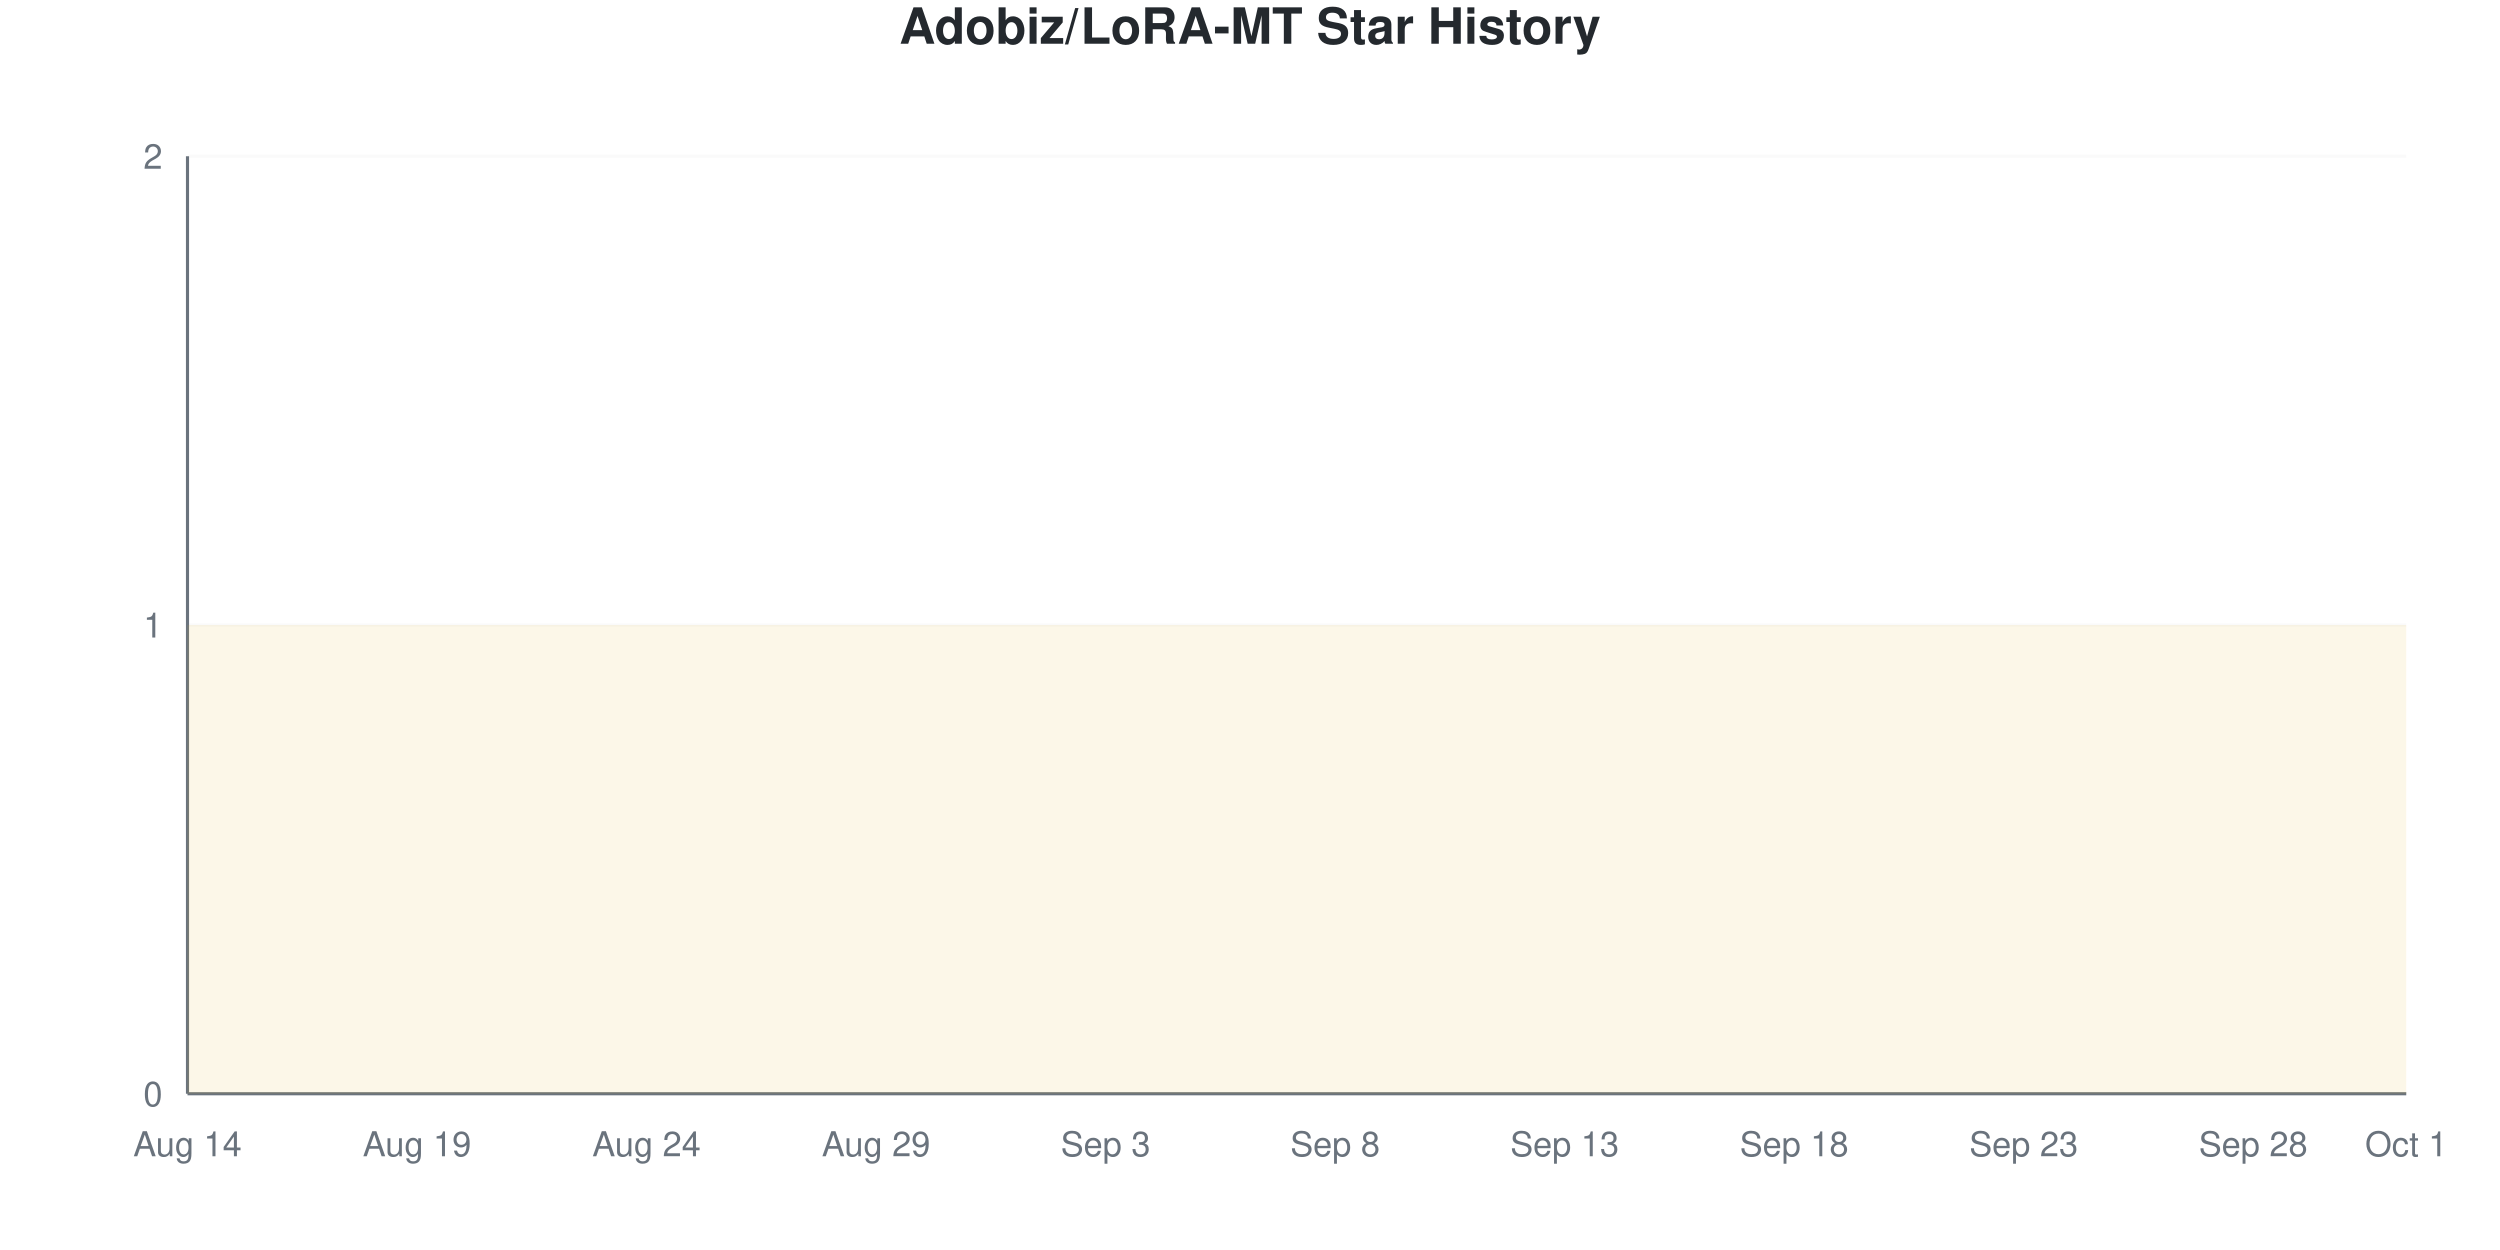
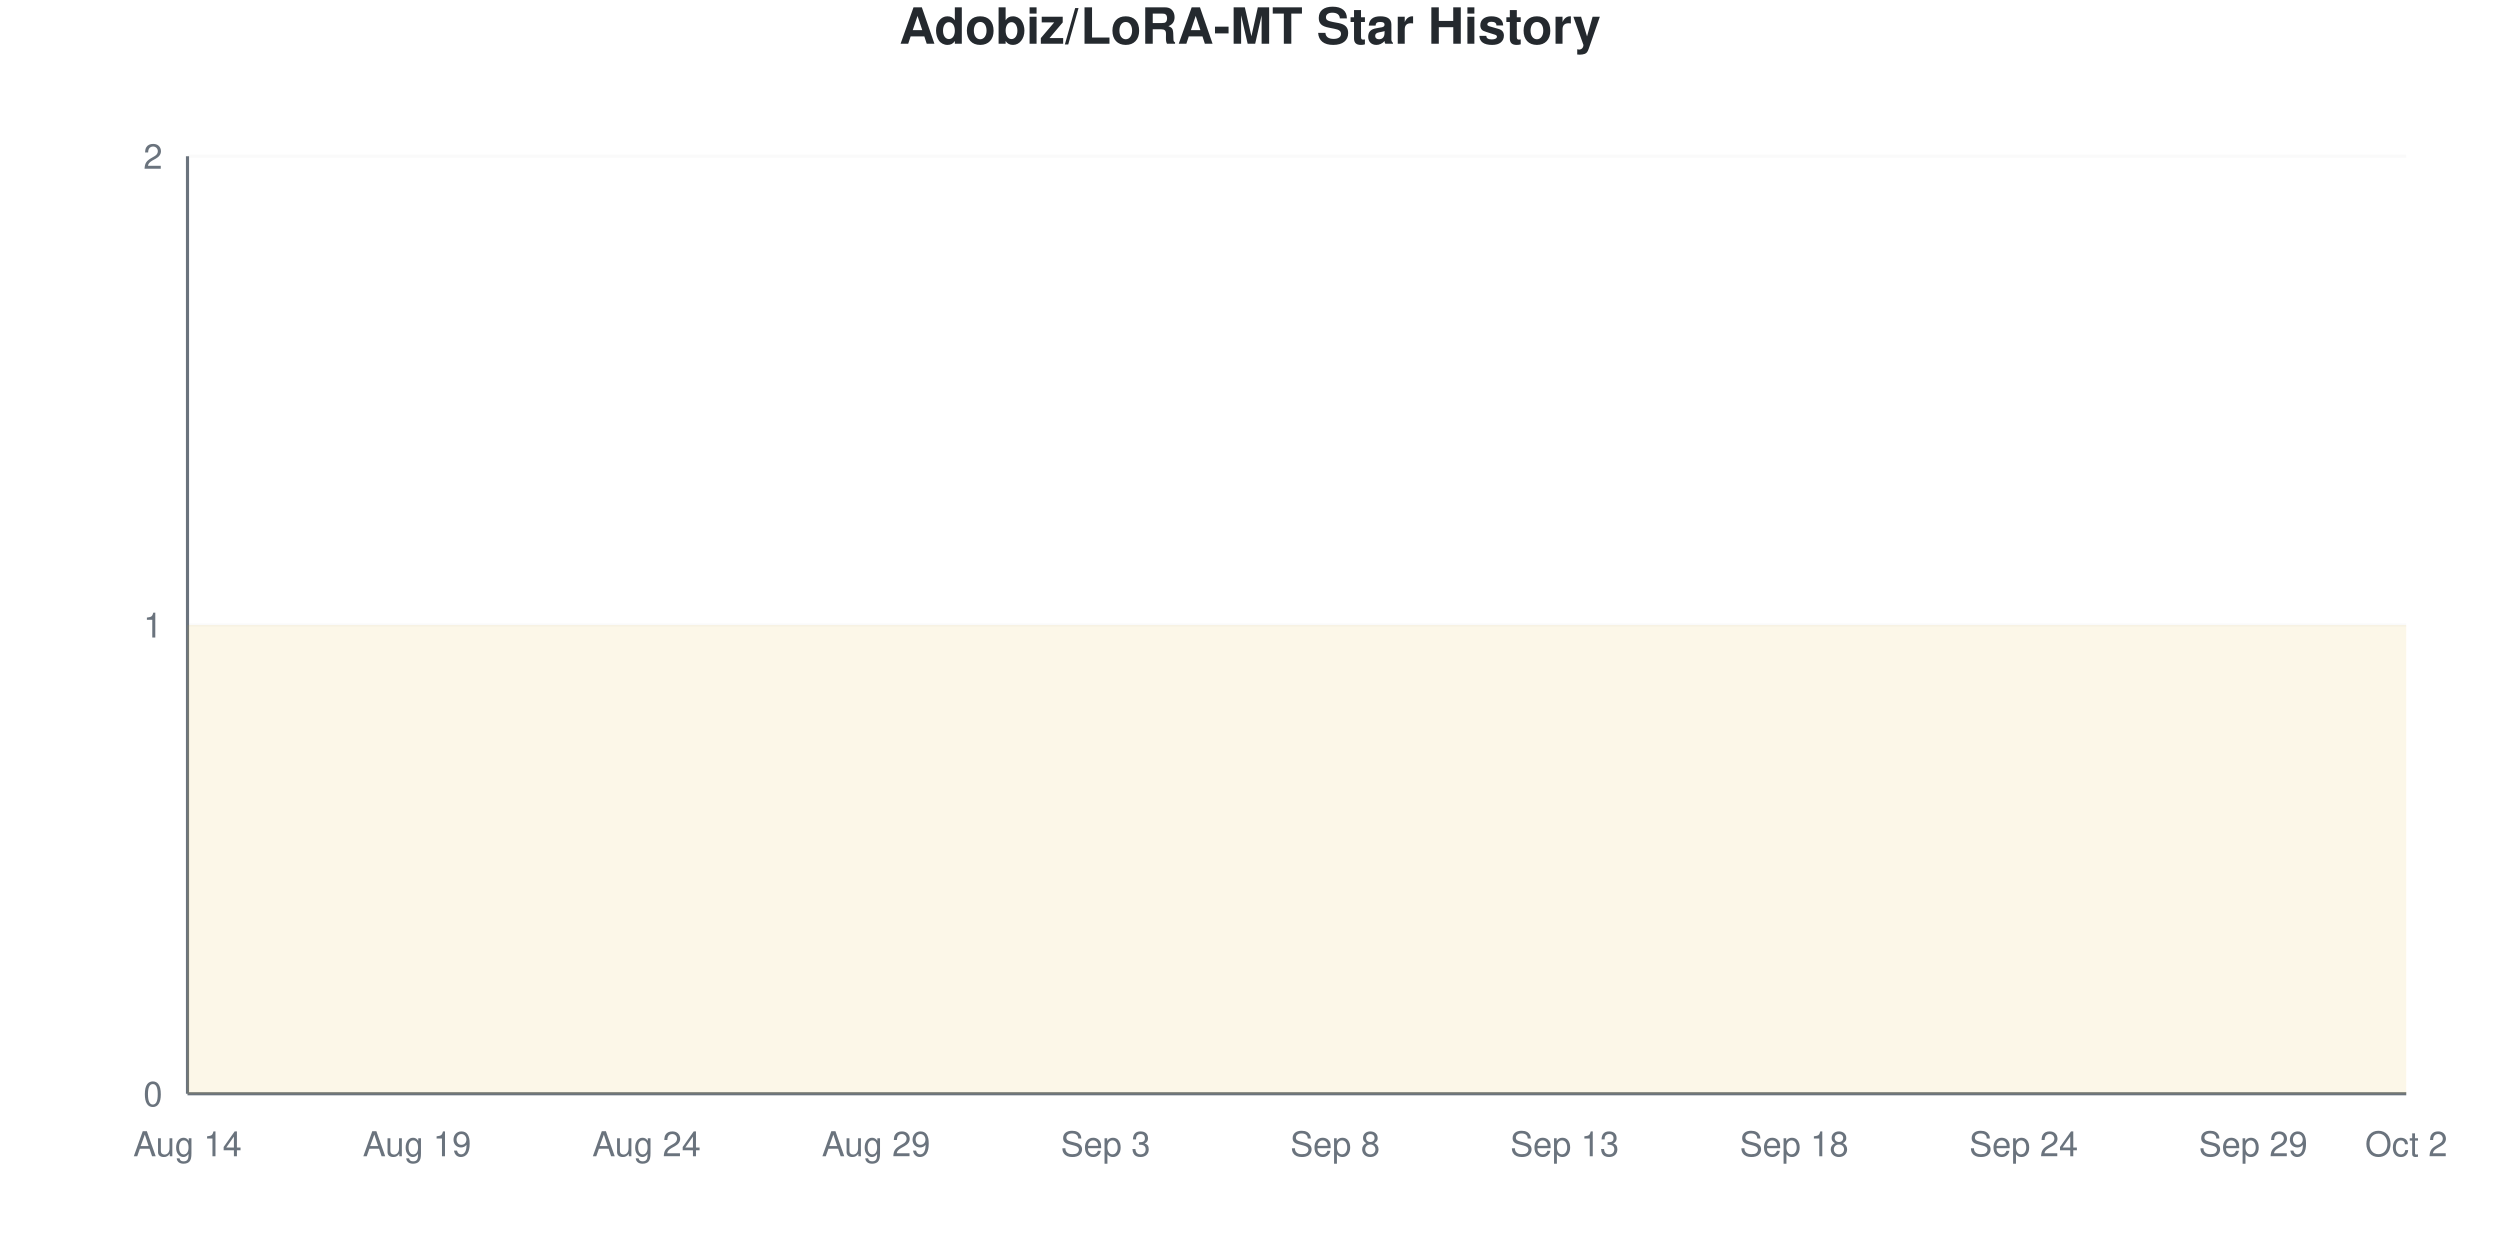
<svg xmlns="http://www.w3.org/2000/svg" viewBox="0 0 800 400" width="800" height="400">
  <style>
    @keyframes drawLine {
      to { stroke-dashoffset: 0; }
    }
    @keyframes fadeInPoint {
      from { opacity: 0; }
      to { opacity: 1; }
    }
    .data-line-0 {
      stroke-dasharray: 1290;
      stroke-dashoffset: 1290;
      animation: drawLine 2s ease-out forwards;
    }
    .data-point {
      opacity: 0;
      animation: fadeInPoint 0.5s ease-out forwards;
    }
    .chart-bg { fill: #fff; }
    .chart-text { fill: #24292e; }
    .chart-muted { fill: #6a737d; }
    .chart-grid { stroke: #eee; }
    .chart-axis { stroke: #6a737d; }
    @media (prefers-color-scheme: dark) {
      .chart-bg { fill: #0d1117; }
      .chart-text { fill: #e6edf3; }
      .chart-muted { fill: #8b949e; }
      .chart-grid { stroke: #21262d; }
      .chart-axis { stroke: #8b949e; }
    }
  </style>
  <rect width="800" height="400" class="chart-bg" />
  <text x="400" y="14" text-anchor="middle" class="chart-text" font-size="16" font-weight="bold" font-family="-apple-system, BlinkMacSystemFont, 'Segoe UI', Helvetica, Arial, sans-serif">Adobiz/LoRA-MT Star History</text>
  <g class="grid">
    <line x1="60" y1="350" x2="770" y2="350" class="chart-grid" stroke-opacity="0.3" />
    <text x="52" y="354" text-anchor="end" class="chart-muted" font-size="11" font-family="-apple-system, BlinkMacSystemFont, 'Segoe UI', Helvetica, Arial, sans-serif">0</text>
    <line x1="60" y1="200" x2="770" y2="200" class="chart-grid" stroke-opacity="0.3" />
    <text x="52" y="204" text-anchor="end" class="chart-muted" font-size="11" font-family="-apple-system, BlinkMacSystemFont, 'Segoe UI', Helvetica, Arial, sans-serif">1</text>
    <line x1="60" y1="50" x2="770" y2="50" class="chart-grid" stroke-opacity="0.3" />
    <text x="52" y="54" text-anchor="end" class="chart-muted" font-size="11" font-family="-apple-system, BlinkMacSystemFont, 'Segoe UI', Helvetica, Arial, sans-serif">2</text>
  </g>
  <g class="milestones">
    
  </g>
  <g class="x-axis">
    <text x="60" y="370" text-anchor="middle" class="chart-muted" font-size="11" font-family="-apple-system, BlinkMacSystemFont, 'Segoe UI', Helvetica, Arial, sans-serif">Aug 14</text>
    <text x="133.448" y="370" text-anchor="middle" class="chart-muted" font-size="11" font-family="-apple-system, BlinkMacSystemFont, 'Segoe UI', Helvetica, Arial, sans-serif">Aug 19</text>
    <text x="206.897" y="370" text-anchor="middle" class="chart-muted" font-size="11" font-family="-apple-system, BlinkMacSystemFont, 'Segoe UI', Helvetica, Arial, sans-serif">Aug 24</text>
    <text x="280.345" y="370" text-anchor="middle" class="chart-muted" font-size="11" font-family="-apple-system, BlinkMacSystemFont, 'Segoe UI', Helvetica, Arial, sans-serif">Aug 29</text>
    <text x="353.793" y="370" text-anchor="middle" class="chart-muted" font-size="11" font-family="-apple-system, BlinkMacSystemFont, 'Segoe UI', Helvetica, Arial, sans-serif">Sep 3</text>
    <text x="427.241" y="370" text-anchor="middle" class="chart-muted" font-size="11" font-family="-apple-system, BlinkMacSystemFont, 'Segoe UI', Helvetica, Arial, sans-serif">Sep 8</text>
    <text x="500.69" y="370" text-anchor="middle" class="chart-muted" font-size="11" font-family="-apple-system, BlinkMacSystemFont, 'Segoe UI', Helvetica, Arial, sans-serif">Sep 13</text>
    <text x="574.138" y="370" text-anchor="middle" class="chart-muted" font-size="11" font-family="-apple-system, BlinkMacSystemFont, 'Segoe UI', Helvetica, Arial, sans-serif">Sep 18</text>
-     <text x="647.586" y="370" text-anchor="middle" class="chart-muted" font-size="11" font-family="-apple-system, BlinkMacSystemFont, 'Segoe UI', Helvetica, Arial, sans-serif">Sep 23</text>
-     <text x="721.034" y="370" text-anchor="middle" class="chart-muted" font-size="11" font-family="-apple-system, BlinkMacSystemFont, 'Segoe UI', Helvetica, Arial, sans-serif">Sep 28</text>
-     <text x="770" y="370" text-anchor="middle" class="chart-muted" font-size="11" font-family="-apple-system, BlinkMacSystemFont, 'Segoe UI', Helvetica, Arial, sans-serif">Oct 1</text>
+     <text x="647.586" y="370" text-anchor="middle" class="chart-muted" font-size="11" font-family="-apple-system, BlinkMacSystemFont, 'Segoe UI', Helvetica, Arial, sans-serif">Sep 24</text>
+     <text x="721.034" y="370" text-anchor="middle" class="chart-muted" font-size="11" font-family="-apple-system, BlinkMacSystemFont, 'Segoe UI', Helvetica, Arial, sans-serif">Sep 29</text>
+     <text x="770" y="370" text-anchor="middle" class="chart-muted" font-size="11" font-family="-apple-system, BlinkMacSystemFont, 'Segoe UI', Helvetica, Arial, sans-serif">Oct 2</text>
  </g>
  <line x1="60" y1="50" x2="60" y2="350" class="chart-axis" stroke-width="1" />
  <line x1="60" y1="350" x2="770" y2="350" class="chart-axis" stroke-width="1" />
  <path d="M60,350 L60,200 C68.161,200 76.322,200 84.483,200 C92.644,200 100.805,200 108.966,200 C117.126,200 125.287,200 133.448,200 C141.609,200 149.77,200 157.931,200 C166.092,200 174.253,200 182.414,200 C190.575,200 198.736,200 206.897,200 C215.057,200 223.218,200 231.379,200 C239.54,200 247.701,200 255.862,200 C264.023,200 272.184,200 280.345,200 C288.506,200 296.667,200 304.828,200 C312.989,200 321.149,200 329.31,200 C337.471,200 345.632,200 353.793,200 C361.954,200 370.115,200 378.276,200 C386.437,200 394.598,200 402.759,200 C410.92,200 419.08,200 427.241,200 C435.402,200 443.563,200 451.724,200 C459.885,200 468.046,200 476.207,200 C484.368,200 492.529,200 500.69,200 C508.851,200 517.011,200 525.172,200 C533.333,200 541.494,200 549.655,200 C557.816,200 565.977,200 574.138,200 C582.299,200 590.46,200 598.621,200 C606.782,200 614.943,200 623.103,200 C631.264,200 639.425,200 647.586,200 C655.747,200 663.908,200 672.069,200 C680.23,200 688.391,200 696.552,200 C704.713,200 712.874,200 721.034,200 C729.195,200 737.356,200 745.517,200 C753.678,200 761.839,200 770,200 L770,350 L60,350 Z" fill="#dfb317" fill-opacity="0.1" />
  <path d="M60,350 L60,200 C68.161,200 76.322,200 84.483,200 C92.644,200 100.805,200 108.966,200 C117.126,200 125.287,200 133.448,200 C141.609,200 149.77,200 157.931,200 C166.092,200 174.253,200 182.414,200 C190.575,200 198.736,200 206.897,200 C215.057,200 223.218,200 231.379,200 C239.54,200 247.701,200 255.862,200 C264.023,200 272.184,200 280.345,200 C288.506,200 296.667,200 304.828,200 C312.989,200 321.149,200 329.31,200 C337.471,200 345.632,200 353.793,200 C361.954,200 370.115,200 378.276,200 C386.437,200 394.598,200 402.759,200 C410.92,200 419.08,200 427.241,200 C435.402,200 443.563,200 451.724,200 C459.885,200 468.046,200 476.207,200 C484.368,200 492.529,200 500.69,200 C508.851,200 517.011,200 525.172,200 C533.333,200 541.494,200 549.655,200 C557.816,200 565.977,200 574.138,200 C582.299,200 590.46,200 598.621,200 C606.782,200 614.943,200 623.103,200 C631.264,200 639.425,200 647.586,200 C655.747,200 663.908,200 672.069,200 C680.23,200 688.391,200 696.552,200 C704.713,200 712.874,200 721.034,200 C729.195,200 737.356,200 745.517,200 C753.678,200 761.839,200 770,200" fill="none" stroke="#dfb317" stroke-width="2.5" class="data-line-0" />
  <g class="points">
    <circle cx="60" cy="200" r="4" fill="#dfb317" class="data-point" style="animation-delay: 1.50s" />
    <circle cx="84.483" cy="200" r="4" fill="#dfb317" class="data-point" style="animation-delay: 1.55s" />
    <circle cx="108.966" cy="200" r="4" fill="#dfb317" class="data-point" style="animation-delay: 1.60s" />
    <circle cx="133.448" cy="200" r="4" fill="#dfb317" class="data-point" style="animation-delay: 1.65s" />
    <circle cx="157.931" cy="200" r="4" fill="#dfb317" class="data-point" style="animation-delay: 1.70s" />
    <circle cx="182.414" cy="200" r="4" fill="#dfb317" class="data-point" style="animation-delay: 1.75s" />
    <circle cx="206.897" cy="200" r="4" fill="#dfb317" class="data-point" style="animation-delay: 1.80s" />
    <circle cx="231.379" cy="200" r="4" fill="#dfb317" class="data-point" style="animation-delay: 1.85s" />
    <circle cx="255.862" cy="200" r="4" fill="#dfb317" class="data-point" style="animation-delay: 1.90s" />
    <circle cx="280.345" cy="200" r="4" fill="#dfb317" class="data-point" style="animation-delay: 1.95s" />
    <circle cx="304.828" cy="200" r="4" fill="#dfb317" class="data-point" style="animation-delay: 2.00s" />
    <circle cx="329.31" cy="200" r="4" fill="#dfb317" class="data-point" style="animation-delay: 2.05s" />
    <circle cx="353.793" cy="200" r="4" fill="#dfb317" class="data-point" style="animation-delay: 2.10s" />
    <circle cx="378.276" cy="200" r="4" fill="#dfb317" class="data-point" style="animation-delay: 2.15s" />
    <circle cx="402.759" cy="200" r="4" fill="#dfb317" class="data-point" style="animation-delay: 2.20s" />
    <circle cx="427.241" cy="200" r="4" fill="#dfb317" class="data-point" style="animation-delay: 2.25s" />
    <circle cx="451.724" cy="200" r="4" fill="#dfb317" class="data-point" style="animation-delay: 2.30s" />
    <circle cx="476.207" cy="200" r="4" fill="#dfb317" class="data-point" style="animation-delay: 2.35s" />
    <circle cx="500.69" cy="200" r="4" fill="#dfb317" class="data-point" style="animation-delay: 2.40s" />
    <circle cx="525.172" cy="200" r="4" fill="#dfb317" class="data-point" style="animation-delay: 2.45s" />
    <circle cx="549.655" cy="200" r="4" fill="#dfb317" class="data-point" style="animation-delay: 2.50s" />
    <circle cx="574.138" cy="200" r="4" fill="#dfb317" class="data-point" style="animation-delay: 2.55s" />
    <circle cx="598.621" cy="200" r="4" fill="#dfb317" class="data-point" style="animation-delay: 2.60s" />
    <circle cx="623.103" cy="200" r="4" fill="#dfb317" class="data-point" style="animation-delay: 2.65s" />
    <circle cx="647.586" cy="200" r="4" fill="#dfb317" class="data-point" style="animation-delay: 2.70s" />
    <circle cx="672.069" cy="200" r="4" fill="#dfb317" class="data-point" style="animation-delay: 2.75s" />
    <circle cx="696.552" cy="200" r="4" fill="#dfb317" class="data-point" style="animation-delay: 2.80s" />
    <circle cx="721.034" cy="200" r="4" fill="#dfb317" class="data-point" style="animation-delay: 2.85s" />
    <circle cx="745.517" cy="200" r="4" fill="#dfb317" class="data-point" style="animation-delay: 2.90s" />
    <circle cx="770" cy="200" r="4" fill="#dfb317" class="data-point" style="animation-delay: 2.95s" />
  </g>
</svg>
